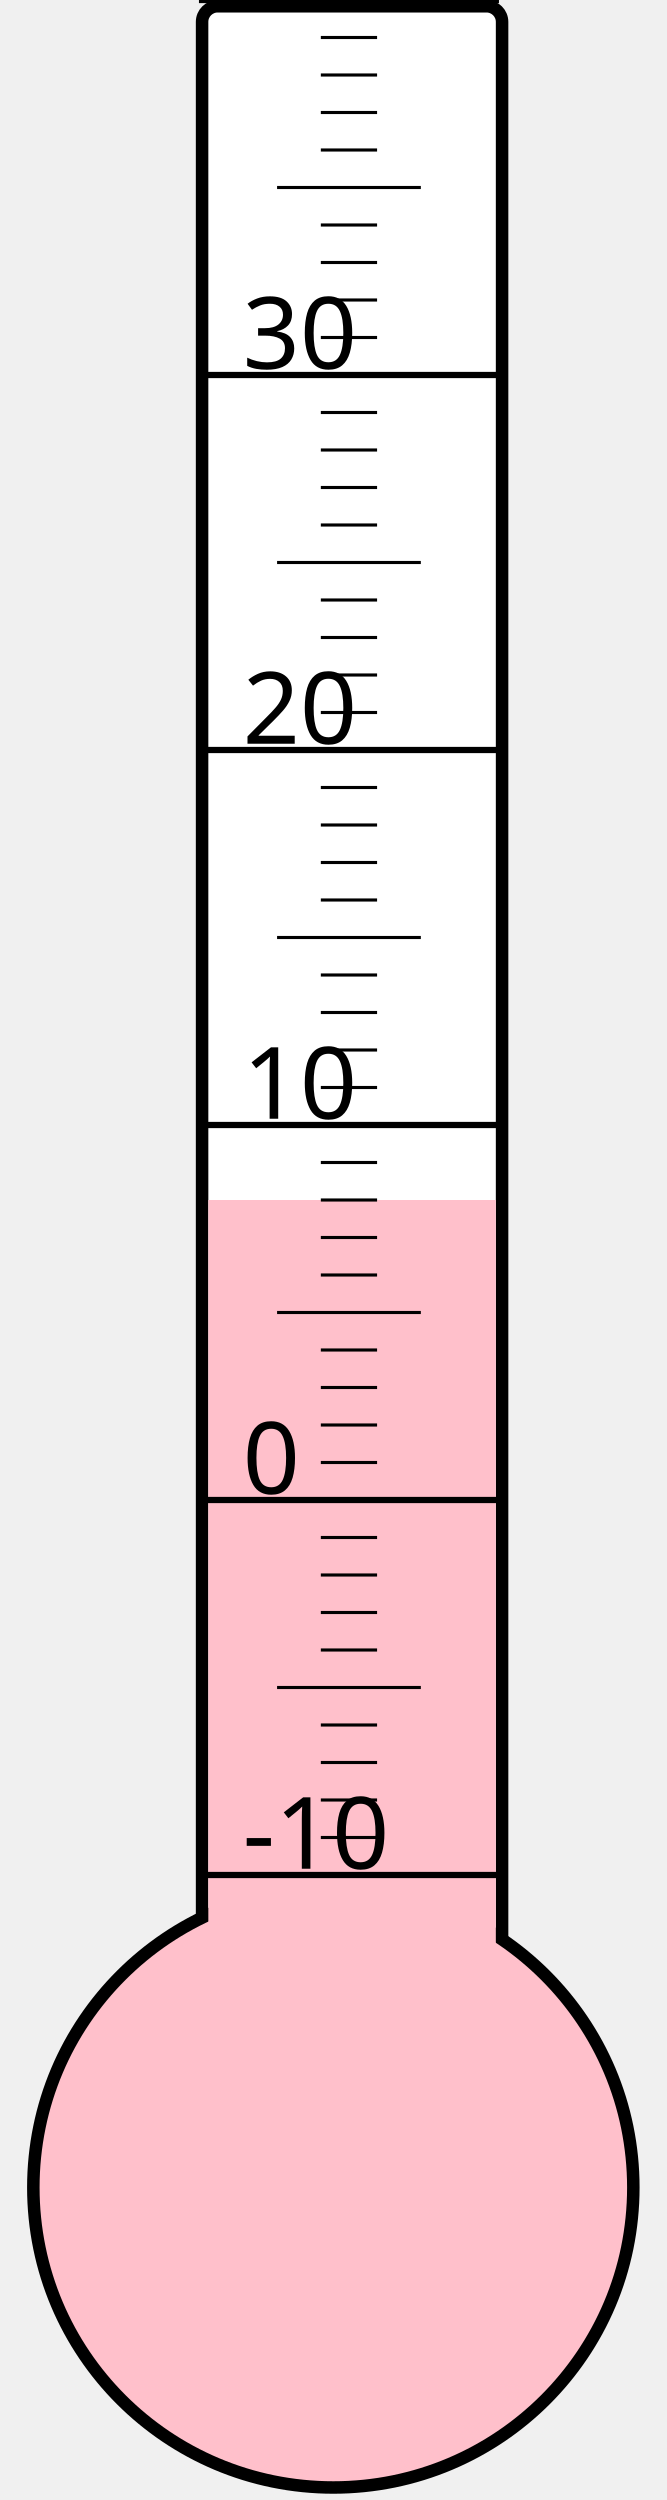
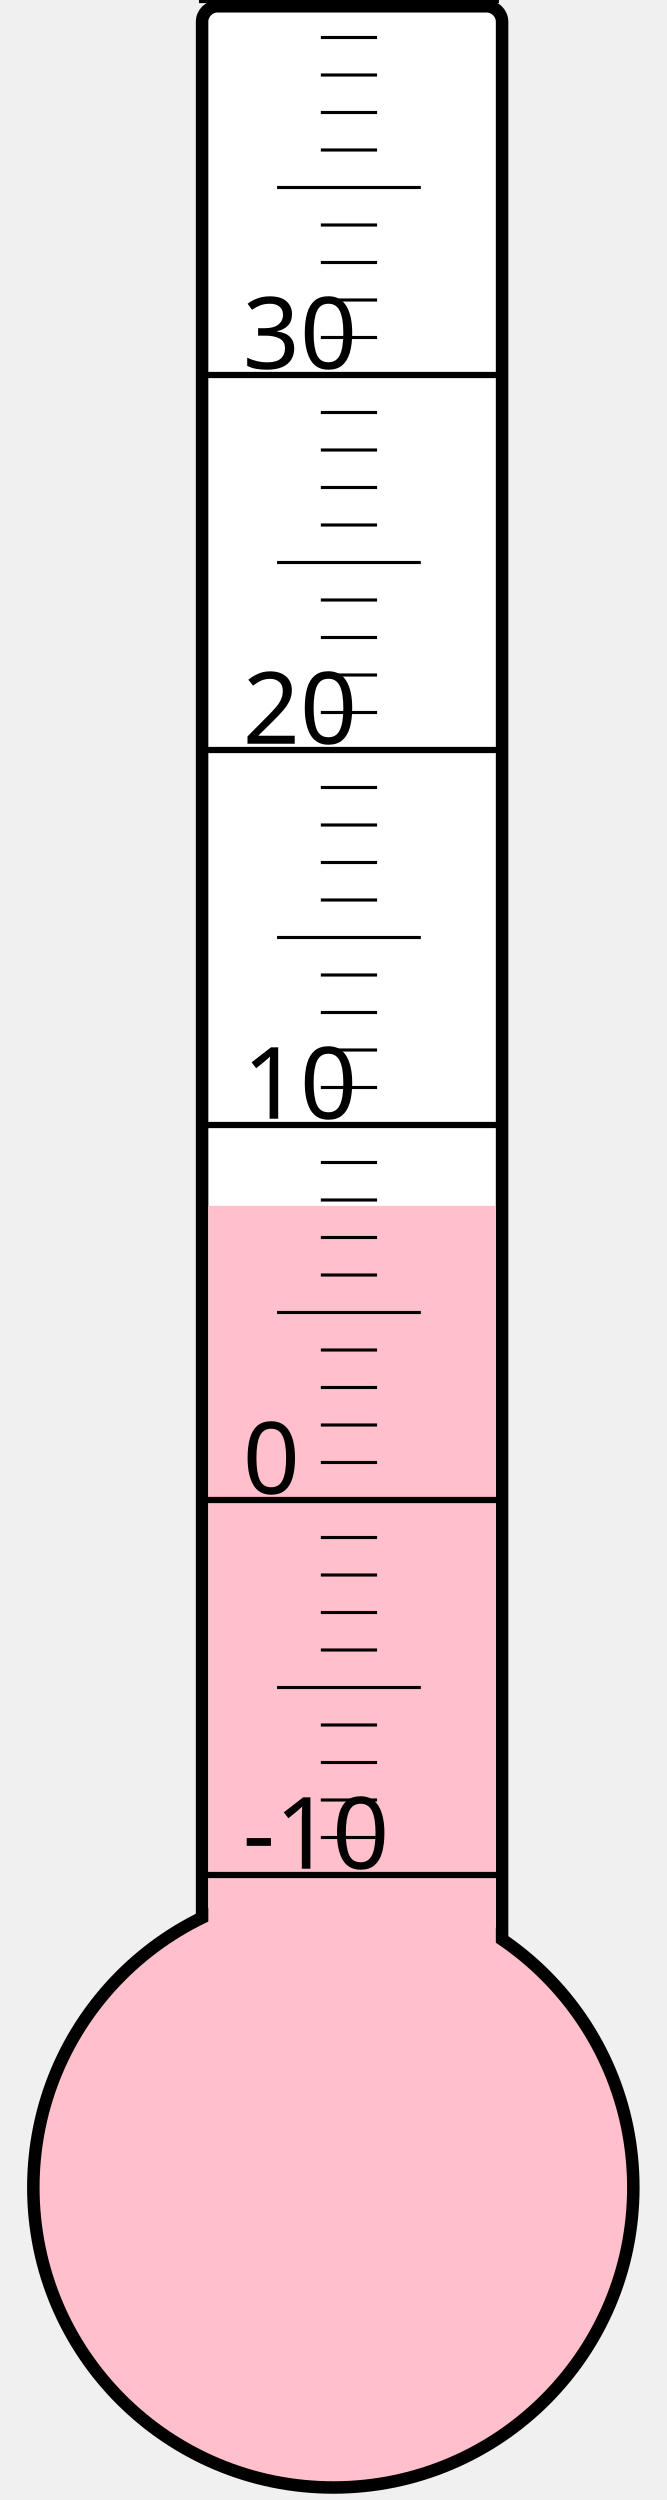
<svg xmlns="http://www.w3.org/2000/svg" width="40px" height="150px" viewBox="0 0 200 800">
  <rect width="200" height="800" x="0" y="0" style="fill: #ffffeb; fill-opacity: 0;" />
  <rect width="96" height="680" x="58" y="2" rx="5" ry="5" style="fill: white; fill-opacity: 1; stroke: black; stroke-width: 4;" />
  <circle cx="100" cy="700" r="96" style="fill: pink; stroke: black; stroke-width: 4;" />
-   <rect width="92" height="316.0" x="60" y="384.0" style="fill: pink; fill-opacity: 1; stroke-width: 0;" />
+   <rect width="92" height="314.125" x="60" y="385.875" style="fill: pink; fill-opacity: 1; stroke-width: 0;" />
  <text x="71" y="598" style="font-family: sans-serif; font-size: 24pt;">-10</text>
  <text x="71" y="478" style="font-family: sans-serif; font-size: 24pt;">0</text>
  <text x="71" y="358" style="font-family: sans-serif; font-size: 24pt;">10</text>
  <text x="71" y="238" style="font-family: sans-serif; font-size: 24pt;">20</text>
  <text x="71" y="118" style="font-family: sans-serif; font-size: 24pt;">30</text>
  <g style="stroke: black;">
    <line x1="57" y1="600" x2="153" y2="600" style="stroke-width: 2;" />
    <line x1="96" y1="588" x2="114" y2="588" style="stroke-width: 1;" />
    <line x1="96" y1="576" x2="114" y2="576" style="stroke-width: 1;" />
    <line x1="96" y1="564" x2="114" y2="564" style="stroke-width: 1;" />
    <line x1="96" y1="552" x2="114" y2="552" style="stroke-width: 1;" />
    <line x1="82" y1="540" x2="128" y2="540" style="stroke-width: 1;" />
    <line x1="96" y1="528" x2="114" y2="528" style="stroke-width: 1;" />
    <line x1="96" y1="516" x2="114" y2="516" style="stroke-width: 1;" />
    <line x1="96" y1="504" x2="114" y2="504" style="stroke-width: 1;" />
    <line x1="96" y1="492" x2="114" y2="492" style="stroke-width: 1;" />
    <line x1="57" y1="480" x2="153" y2="480" style="stroke-width: 2;" />
    <line x1="96" y1="468" x2="114" y2="468" style="stroke-width: 1;" />
    <line x1="96" y1="456" x2="114" y2="456" style="stroke-width: 1;" />
    <line x1="96" y1="444" x2="114" y2="444" style="stroke-width: 1;" />
    <line x1="96" y1="432" x2="114" y2="432" style="stroke-width: 1;" />
    <line x1="82" y1="420" x2="128" y2="420" style="stroke-width: 1;" />
    <line x1="96" y1="408" x2="114" y2="408" style="stroke-width: 1;" />
    <line x1="96" y1="396" x2="114" y2="396" style="stroke-width: 1;" />
    <line x1="96" y1="384" x2="114" y2="384" style="stroke-width: 1;" />
    <line x1="96" y1="372" x2="114" y2="372" style="stroke-width: 1;" />
    <line x1="57" y1="360" x2="153" y2="360" style="stroke-width: 2;" />
    <line x1="96" y1="348" x2="114" y2="348" style="stroke-width: 1;" />
    <line x1="96" y1="336" x2="114" y2="336" style="stroke-width: 1;" />
    <line x1="96" y1="324" x2="114" y2="324" style="stroke-width: 1;" />
    <line x1="96" y1="312" x2="114" y2="312" style="stroke-width: 1;" />
    <line x1="82" y1="300" x2="128" y2="300" style="stroke-width: 1;" />
    <line x1="96" y1="288" x2="114" y2="288" style="stroke-width: 1;" />
    <line x1="96" y1="276" x2="114" y2="276" style="stroke-width: 1;" />
    <line x1="96" y1="264" x2="114" y2="264" style="stroke-width: 1;" />
    <line x1="96" y1="252" x2="114" y2="252" style="stroke-width: 1;" />
    <line x1="57" y1="240" x2="153" y2="240" style="stroke-width: 2;" />
    <line x1="96" y1="228" x2="114" y2="228" style="stroke-width: 1;" />
    <line x1="96" y1="216" x2="114" y2="216" style="stroke-width: 1;" />
    <line x1="96" y1="204" x2="114" y2="204" style="stroke-width: 1;" />
    <line x1="96" y1="192" x2="114" y2="192" style="stroke-width: 1;" />
    <line x1="82" y1="180" x2="128" y2="180" style="stroke-width: 1;" />
    <line x1="96" y1="168" x2="114" y2="168" style="stroke-width: 1;" />
    <line x1="96" y1="156" x2="114" y2="156" style="stroke-width: 1;" />
    <line x1="96" y1="144" x2="114" y2="144" style="stroke-width: 1;" />
    <line x1="96" y1="132" x2="114" y2="132" style="stroke-width: 1;" />
    <line x1="57" y1="120" x2="153" y2="120" style="stroke-width: 2;" />
    <line x1="96" y1="108" x2="114" y2="108" style="stroke-width: 1;" />
    <line x1="96" y1="96" x2="114" y2="96" style="stroke-width: 1;" />
    <line x1="96" y1="84" x2="114" y2="84" style="stroke-width: 1;" />
    <line x1="96" y1="72" x2="114" y2="72" style="stroke-width: 1;" />
    <line x1="82" y1="60" x2="128" y2="60" style="stroke-width: 1;" />
    <line x1="96" y1="48" x2="114" y2="48" style="stroke-width: 1;" />
    <line x1="96" y1="36" x2="114" y2="36" style="stroke-width: 1;" />
    <line x1="96" y1="24" x2="114" y2="24" style="stroke-width: 1;" />
    <line x1="96" y1="12" x2="114" y2="12" style="stroke-width: 1;" />
    <line x1="57" y1="0" x2="153" y2="0" style="stroke-width: 2;" />
  </g>
</svg>
